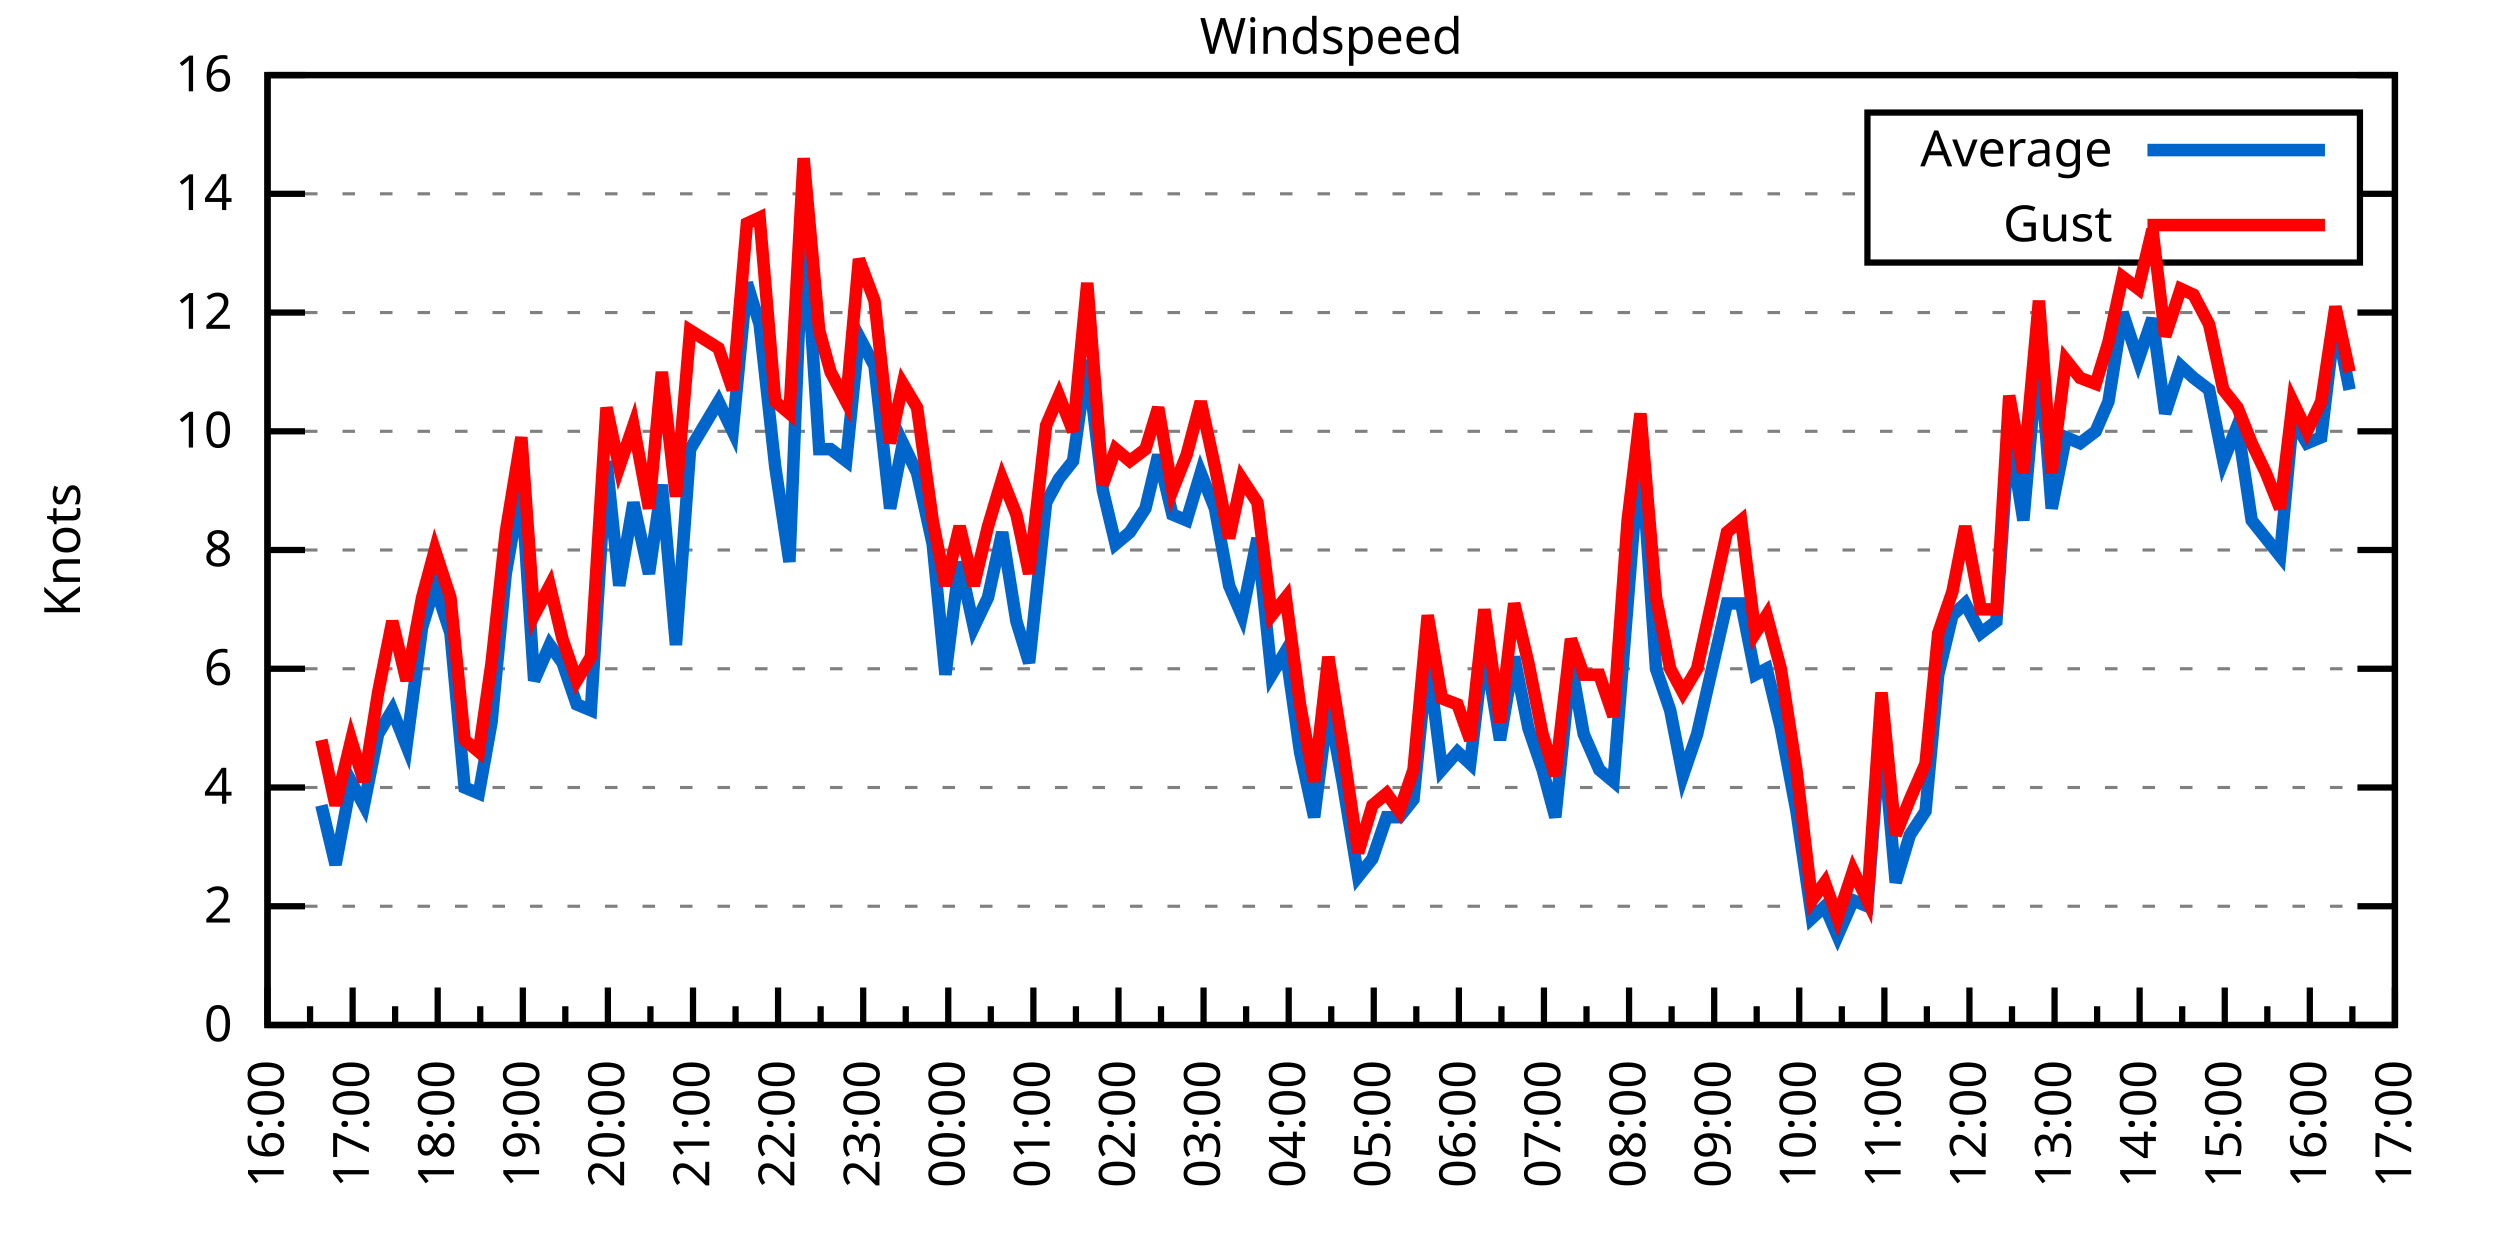
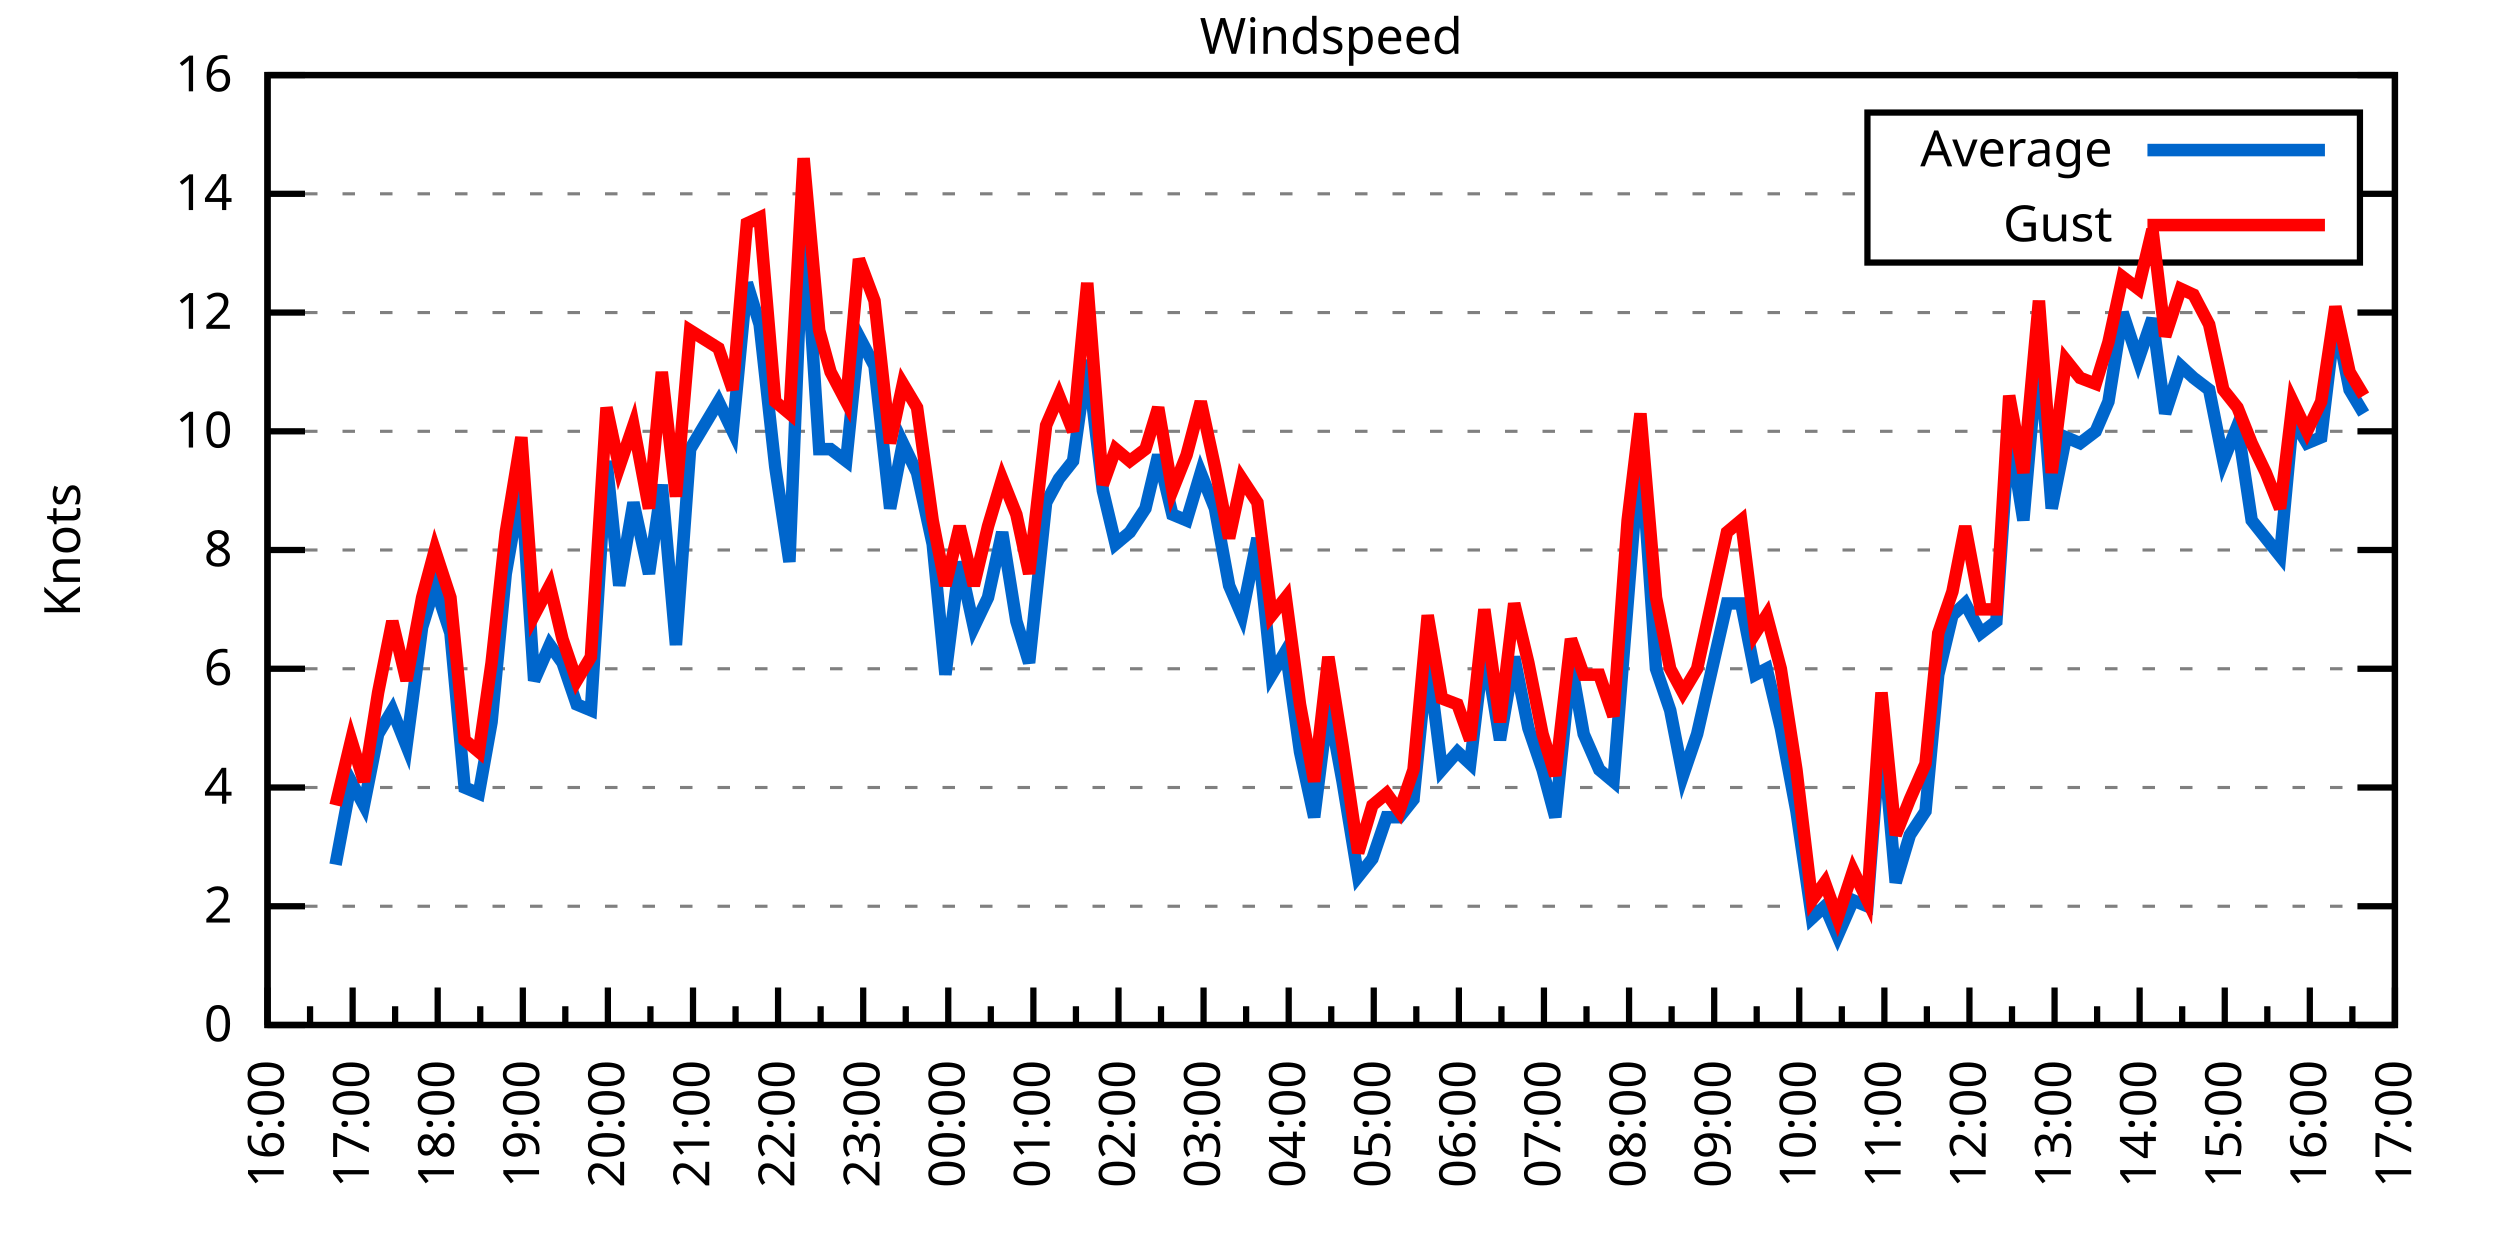
<svg xmlns="http://www.w3.org/2000/svg" xmlns:xlink="http://www.w3.org/1999/xlink" width="400" height="200" viewBox="0 0 400 200">
  <g id="gnuplot_canvas">
    <rect x="0" y="0" width="400" height="200" fill="none" />
    <defs>
      <circle id="gpDot" r="0.5" stroke-width="0.5" stroke="currentColor" />
      <path id="gpPt0" stroke-width="0.333" stroke="currentColor" d="M-1,0 h2 M0,-1 v2" />
      <path id="gpPt1" stroke-width="0.333" stroke="currentColor" d="M-1,-1 L1,1 M1,-1 L-1,1" />
      <path id="gpPt2" stroke-width="0.333" stroke="currentColor" d="M-1,0 L1,0 M0,-1 L0,1 M-1,-1 L1,1 M-1,1 L1,-1" />
      <rect id="gpPt3" stroke-width="0.333" stroke="currentColor" x="-1" y="-1" width="2" height="2" />
      <rect id="gpPt4" stroke-width="0.333" stroke="currentColor" fill="currentColor" x="-1" y="-1" width="2" height="2" />
      <circle id="gpPt5" stroke-width="0.333" stroke="currentColor" cx="0" cy="0" r="1" />
      <use xlink:href="#gpPt5" id="gpPt6" fill="currentColor" stroke="none" />
      <path id="gpPt7" stroke-width="0.333" stroke="currentColor" d="M0,-1.33 L-1.33,0.67 L1.33,0.67 z" />
      <use xlink:href="#gpPt7" id="gpPt8" fill="currentColor" stroke="none" />
      <use xlink:href="#gpPt7" id="gpPt9" stroke="currentColor" transform="rotate(180)" />
      <use xlink:href="#gpPt9" id="gpPt10" fill="currentColor" stroke="none" />
      <use xlink:href="#gpPt3" id="gpPt11" stroke="currentColor" transform="rotate(45)" />
      <use xlink:href="#gpPt11" id="gpPt12" fill="currentColor" stroke="none" />
      <path id="gpPt13" stroke-width="0.333" stroke="currentColor" d="M0,1.330 L1.265,0.411 L0.782,-1.067 L-0.782,-1.076 L-1.265,0.411 z" />
      <use xlink:href="#gpPt13" id="gpPt14" fill="currentColor" stroke="none" />
      <filter id="textbox" filterUnits="objectBoundingBox" x="0" y="0" height="1" width="1">
        <feFlood flood-color="white" flood-opacity="1" result="bgnd" />
        <feComposite in="SourceGraphic" in2="bgnd" operator="atop" />
      </filter>
      <filter id="greybox" filterUnits="objectBoundingBox" x="0" y="0" height="1" width="1">
        <feFlood flood-color="lightgrey" flood-opacity="1" result="grey" />
        <feComposite in="SourceGraphic" in2="grey" operator="atop" />
      </filter>
    </defs>
    <g fill="none" color="white" stroke="currentColor" stroke-width="1.00" stroke-linecap="butt" stroke-linejoin="miter">
</g>
    <g fill="none" color="black" stroke="currentColor" stroke-width="1.00" stroke-linecap="butt" stroke-linejoin="miter">
      <g stroke="none" shape-rendering="crispEdges">
        <polygon fill="rgb(255, 255, 255)" points="42.80,164.00 383.18,164.00 383.18,12.02 42.80,12.02 " />
      </g>
    </g>
    <g fill="none" color="black" stroke="currentColor" stroke-width="1.00" stroke-linecap="butt" stroke-linejoin="miter">
</g>
    <g fill="none" color="black" stroke="black" stroke-width="0.50" stroke-linecap="butt" stroke-linejoin="miter">
</g>
    <g fill="none" color="gray" stroke="currentColor" stroke-width="0.50" stroke-linecap="butt" stroke-linejoin="miter">
      <path stroke="gray" stroke-dasharray="2,4" class="gridline" d="M42.80,164.00 L383.19,164.00  " />
    </g>
    <g fill="none" color="gray" stroke="gray" stroke-width="1.00" stroke-linecap="butt" stroke-linejoin="miter">
</g>
    <g fill="none" color="black" stroke="currentColor" stroke-width="1.00" stroke-linecap="butt" stroke-linejoin="miter">
      <path stroke="black" d="M42.80,164.00 L48.80,164.00 M383.19,164.00 L377.19,164.00  " />
      <g transform="translate(37.20,166.60)" stroke="none" fill="black" font-family="Sans" font-size="8.00" text-anchor="end">
        <text>
          <tspan font-family="Sans"> 0</tspan>
        </text>
      </g>
    </g>
    <g fill="none" color="black" stroke="currentColor" stroke-width="1.00" stroke-linecap="butt" stroke-linejoin="miter">
</g>
    <g fill="none" color="black" stroke="black" stroke-width="0.50" stroke-linecap="butt" stroke-linejoin="miter">
</g>
    <g fill="none" color="gray" stroke="currentColor" stroke-width="0.50" stroke-linecap="butt" stroke-linejoin="miter">
      <path stroke="gray" stroke-dasharray="2,4" class="gridline" d="M42.80,145.00 L383.19,145.00  " />
    </g>
    <g fill="none" color="gray" stroke="gray" stroke-width="1.00" stroke-linecap="butt" stroke-linejoin="miter">
</g>
    <g fill="none" color="black" stroke="currentColor" stroke-width="1.00" stroke-linecap="butt" stroke-linejoin="miter">
      <path stroke="black" d="M42.80,145.00 L48.80,145.00 M383.19,145.00 L377.19,145.00  " />
      <g transform="translate(37.20,147.60)" stroke="none" fill="black" font-family="Sans" font-size="8.00" text-anchor="end">
        <text>
          <tspan font-family="Sans"> 2</tspan>
        </text>
      </g>
    </g>
    <g fill="none" color="black" stroke="currentColor" stroke-width="1.00" stroke-linecap="butt" stroke-linejoin="miter">
</g>
    <g fill="none" color="black" stroke="black" stroke-width="0.50" stroke-linecap="butt" stroke-linejoin="miter">
</g>
    <g fill="none" color="gray" stroke="currentColor" stroke-width="0.50" stroke-linecap="butt" stroke-linejoin="miter">
      <path stroke="gray" stroke-dasharray="2,4" class="gridline" d="M42.80,126.00 L383.19,126.00  " />
    </g>
    <g fill="none" color="gray" stroke="gray" stroke-width="1.00" stroke-linecap="butt" stroke-linejoin="miter">
</g>
    <g fill="none" color="black" stroke="currentColor" stroke-width="1.00" stroke-linecap="butt" stroke-linejoin="miter">
      <path stroke="black" d="M42.80,126.00 L48.80,126.00 M383.19,126.00 L377.19,126.00  " />
      <g transform="translate(37.20,128.60)" stroke="none" fill="black" font-family="Sans" font-size="8.00" text-anchor="end">
        <text>
          <tspan font-family="Sans"> 4</tspan>
        </text>
      </g>
    </g>
    <g fill="none" color="black" stroke="currentColor" stroke-width="1.00" stroke-linecap="butt" stroke-linejoin="miter">
</g>
    <g fill="none" color="black" stroke="black" stroke-width="0.50" stroke-linecap="butt" stroke-linejoin="miter">
</g>
    <g fill="none" color="gray" stroke="currentColor" stroke-width="0.50" stroke-linecap="butt" stroke-linejoin="miter">
      <path stroke="gray" stroke-dasharray="2,4" class="gridline" d="M42.80,107.00 L383.19,107.00  " />
    </g>
    <g fill="none" color="gray" stroke="gray" stroke-width="1.00" stroke-linecap="butt" stroke-linejoin="miter">
</g>
    <g fill="none" color="black" stroke="currentColor" stroke-width="1.00" stroke-linecap="butt" stroke-linejoin="miter">
      <path stroke="black" d="M42.80,107.00 L48.80,107.00 M383.19,107.00 L377.19,107.00  " />
      <g transform="translate(37.20,109.60)" stroke="none" fill="black" font-family="Sans" font-size="8.00" text-anchor="end">
        <text>
          <tspan font-family="Sans"> 6</tspan>
        </text>
      </g>
    </g>
    <g fill="none" color="black" stroke="currentColor" stroke-width="1.00" stroke-linecap="butt" stroke-linejoin="miter">
</g>
    <g fill="none" color="black" stroke="black" stroke-width="0.50" stroke-linecap="butt" stroke-linejoin="miter">
</g>
    <g fill="none" color="gray" stroke="currentColor" stroke-width="0.50" stroke-linecap="butt" stroke-linejoin="miter">
      <path stroke="gray" stroke-dasharray="2,4" class="gridline" d="M42.80,88.00 L383.19,88.00  " />
    </g>
    <g fill="none" color="gray" stroke="gray" stroke-width="1.00" stroke-linecap="butt" stroke-linejoin="miter">
</g>
    <g fill="none" color="black" stroke="currentColor" stroke-width="1.00" stroke-linecap="butt" stroke-linejoin="miter">
      <path stroke="black" d="M42.80,88.00 L48.80,88.00 M383.19,88.00 L377.19,88.00  " />
      <g transform="translate(37.20,90.60)" stroke="none" fill="black" font-family="Sans" font-size="8.00" text-anchor="end">
        <text>
          <tspan font-family="Sans"> 8</tspan>
        </text>
      </g>
    </g>
    <g fill="none" color="black" stroke="currentColor" stroke-width="1.00" stroke-linecap="butt" stroke-linejoin="miter">
</g>
    <g fill="none" color="black" stroke="black" stroke-width="0.50" stroke-linecap="butt" stroke-linejoin="miter">
</g>
    <g fill="none" color="gray" stroke="currentColor" stroke-width="0.50" stroke-linecap="butt" stroke-linejoin="miter">
      <path stroke="gray" stroke-dasharray="2,4" class="gridline" d="M42.80,69.01 L383.19,69.01  " />
    </g>
    <g fill="none" color="gray" stroke="gray" stroke-width="1.00" stroke-linecap="butt" stroke-linejoin="miter">
</g>
    <g fill="none" color="black" stroke="currentColor" stroke-width="1.00" stroke-linecap="butt" stroke-linejoin="miter">
      <path stroke="black" d="M42.80,69.01 L48.80,69.01 M383.19,69.01 L377.19,69.01  " />
      <g transform="translate(37.20,71.61)" stroke="none" fill="black" font-family="Sans" font-size="8.00" text-anchor="end">
        <text>
          <tspan font-family="Sans"> 10</tspan>
        </text>
      </g>
    </g>
    <g fill="none" color="black" stroke="currentColor" stroke-width="1.00" stroke-linecap="butt" stroke-linejoin="miter">
</g>
    <g fill="none" color="black" stroke="black" stroke-width="0.50" stroke-linecap="butt" stroke-linejoin="miter">
</g>
    <g fill="none" color="gray" stroke="currentColor" stroke-width="0.50" stroke-linecap="butt" stroke-linejoin="miter">
      <path stroke="gray" stroke-dasharray="2,4" class="gridline" d="M42.80,50.01 L383.19,50.01  " />
    </g>
    <g fill="none" color="gray" stroke="gray" stroke-width="1.00" stroke-linecap="butt" stroke-linejoin="miter">
</g>
    <g fill="none" color="black" stroke="currentColor" stroke-width="1.00" stroke-linecap="butt" stroke-linejoin="miter">
      <path stroke="black" d="M42.80,50.01 L48.80,50.01 M383.19,50.01 L377.19,50.01  " />
      <g transform="translate(37.20,52.61)" stroke="none" fill="black" font-family="Sans" font-size="8.00" text-anchor="end">
        <text>
          <tspan font-family="Sans"> 12</tspan>
        </text>
      </g>
    </g>
    <g fill="none" color="black" stroke="currentColor" stroke-width="1.00" stroke-linecap="butt" stroke-linejoin="miter">
</g>
    <g fill="none" color="black" stroke="black" stroke-width="0.50" stroke-linecap="butt" stroke-linejoin="miter">
</g>
    <g fill="none" color="gray" stroke="currentColor" stroke-width="0.50" stroke-linecap="butt" stroke-linejoin="miter">
      <path stroke="gray" stroke-dasharray="2,4" class="gridline" d="M42.80,31.01 L298.79,31.01 M377.59,31.01 L383.19,31.01  " />
    </g>
    <g fill="none" color="gray" stroke="gray" stroke-width="1.00" stroke-linecap="butt" stroke-linejoin="miter">
</g>
    <g fill="none" color="black" stroke="currentColor" stroke-width="1.00" stroke-linecap="butt" stroke-linejoin="miter">
      <path stroke="black" d="M42.80,31.01 L48.80,31.01 M383.19,31.01 L377.19,31.01  " />
      <g transform="translate(37.20,33.61)" stroke="none" fill="black" font-family="Sans" font-size="8.00" text-anchor="end">
        <text>
          <tspan font-family="Sans"> 14</tspan>
        </text>
      </g>
    </g>
    <g fill="none" color="black" stroke="currentColor" stroke-width="1.00" stroke-linecap="butt" stroke-linejoin="miter">
</g>
    <g fill="none" color="black" stroke="black" stroke-width="0.50" stroke-linecap="butt" stroke-linejoin="miter">
</g>
    <g fill="none" color="gray" stroke="currentColor" stroke-width="0.50" stroke-linecap="butt" stroke-linejoin="miter">
      <path stroke="gray" stroke-dasharray="2,4" class="gridline" d="M42.80,12.01 L383.19,12.01  " />
    </g>
    <g fill="none" color="gray" stroke="gray" stroke-width="1.00" stroke-linecap="butt" stroke-linejoin="miter">
</g>
    <g fill="none" color="black" stroke="currentColor" stroke-width="1.00" stroke-linecap="butt" stroke-linejoin="miter">
      <path stroke="black" d="M42.80,12.01 L48.80,12.01 M383.19,12.01 L377.19,12.01  " />
      <g transform="translate(37.20,14.61)" stroke="none" fill="black" font-family="Sans" font-size="8.00" text-anchor="end">
        <text>
          <tspan font-family="Sans"> 16</tspan>
        </text>
      </g>
    </g>
    <g fill="none" color="black" stroke="currentColor" stroke-width="1.00" stroke-linecap="butt" stroke-linejoin="miter">
      <path stroke="black" d="M42.80,164.00 L42.80,158.00  " />
      <g transform="translate(45.40,169.60) rotate(270)" stroke="none" fill="black" font-family="Sans" font-size="8.00" text-anchor="end">
        <text>
          <tspan font-family="Sans">16:00</tspan>
        </text>
      </g>
    </g>
    <g fill="none" color="black" stroke="currentColor" stroke-width="1.00" stroke-linecap="butt" stroke-linejoin="miter">
      <path stroke="black" d="M49.61,164.00 L49.61,161.00 M56.42,164.00 L56.42,158.00  " />
      <g transform="translate(59.02,169.60) rotate(270)" stroke="none" fill="black" font-family="Sans" font-size="8.00" text-anchor="end">
        <text>
          <tspan font-family="Sans">17:00</tspan>
        </text>
      </g>
    </g>
    <g fill="none" color="black" stroke="currentColor" stroke-width="1.00" stroke-linecap="butt" stroke-linejoin="miter">
      <path stroke="black" d="M63.22,164.00 L63.22,161.00 M70.03,164.00 L70.03,158.00  " />
      <g transform="translate(72.63,169.60) rotate(270)" stroke="none" fill="black" font-family="Sans" font-size="8.00" text-anchor="end">
        <text>
          <tspan font-family="Sans">18:00</tspan>
        </text>
      </g>
    </g>
    <g fill="none" color="black" stroke="currentColor" stroke-width="1.00" stroke-linecap="butt" stroke-linejoin="miter">
      <path stroke="black" d="M76.84,164.00 L76.84,161.00 M83.65,164.00 L83.65,158.00  " />
      <g transform="translate(86.25,169.60) rotate(270)" stroke="none" fill="black" font-family="Sans" font-size="8.00" text-anchor="end">
        <text>
          <tspan font-family="Sans">19:00</tspan>
        </text>
      </g>
    </g>
    <g fill="none" color="black" stroke="currentColor" stroke-width="1.00" stroke-linecap="butt" stroke-linejoin="miter">
      <path stroke="black" d="M90.45,164.00 L90.45,161.00 M97.26,164.00 L97.26,158.00  " />
      <g transform="translate(99.86,169.60) rotate(270)" stroke="none" fill="black" font-family="Sans" font-size="8.00" text-anchor="end">
        <text>
          <tspan font-family="Sans">20:00</tspan>
        </text>
      </g>
    </g>
    <g fill="none" color="black" stroke="currentColor" stroke-width="1.00" stroke-linecap="butt" stroke-linejoin="miter">
      <path stroke="black" d="M104.07,164.00 L104.07,161.00 M110.88,164.00 L110.88,158.00  " />
      <g transform="translate(113.48,169.60) rotate(270)" stroke="none" fill="black" font-family="Sans" font-size="8.00" text-anchor="end">
        <text>
          <tspan font-family="Sans">21:00</tspan>
        </text>
      </g>
    </g>
    <g fill="none" color="black" stroke="currentColor" stroke-width="1.00" stroke-linecap="butt" stroke-linejoin="miter">
      <path stroke="black" d="M117.69,164.00 L117.69,161.00 M124.49,164.00 L124.49,158.00  " />
      <g transform="translate(127.09,169.60) rotate(270)" stroke="none" fill="black" font-family="Sans" font-size="8.00" text-anchor="end">
        <text>
          <tspan font-family="Sans">22:00</tspan>
        </text>
      </g>
    </g>
    <g fill="none" color="black" stroke="currentColor" stroke-width="1.00" stroke-linecap="butt" stroke-linejoin="miter">
      <path stroke="black" d="M131.30,164.00 L131.30,161.00 M138.11,164.00 L138.11,158.00  " />
      <g transform="translate(140.71,169.60) rotate(270)" stroke="none" fill="black" font-family="Sans" font-size="8.00" text-anchor="end">
        <text>
          <tspan font-family="Sans">23:00</tspan>
        </text>
      </g>
    </g>
    <g fill="none" color="black" stroke="currentColor" stroke-width="1.00" stroke-linecap="butt" stroke-linejoin="miter">
      <path stroke="black" d="M144.92,164.00 L144.92,161.00 M151.72,164.00 L151.72,158.00  " />
      <g transform="translate(154.32,169.60) rotate(270)" stroke="none" fill="black" font-family="Sans" font-size="8.00" text-anchor="end">
        <text>
          <tspan font-family="Sans">00:00</tspan>
        </text>
      </g>
    </g>
    <g fill="none" color="black" stroke="currentColor" stroke-width="1.00" stroke-linecap="butt" stroke-linejoin="miter">
      <path stroke="black" d="M158.53,164.00 L158.53,161.00 M165.34,164.00 L165.34,158.00  " />
      <g transform="translate(167.94,169.60) rotate(270)" stroke="none" fill="black" font-family="Sans" font-size="8.00" text-anchor="end">
        <text>
          <tspan font-family="Sans">01:00</tspan>
        </text>
      </g>
    </g>
    <g fill="none" color="black" stroke="currentColor" stroke-width="1.00" stroke-linecap="butt" stroke-linejoin="miter">
      <path stroke="black" d="M172.15,164.00 L172.15,161.00 M178.96,164.00 L178.96,158.00  " />
      <g transform="translate(181.56,169.60) rotate(270)" stroke="none" fill="black" font-family="Sans" font-size="8.00" text-anchor="end">
        <text>
          <tspan font-family="Sans">02:00</tspan>
        </text>
      </g>
    </g>
    <g fill="none" color="black" stroke="currentColor" stroke-width="1.00" stroke-linecap="butt" stroke-linejoin="miter">
      <path stroke="black" d="M185.76,164.00 L185.76,161.00 M192.57,164.00 L192.57,158.00  " />
      <g transform="translate(195.17,169.60) rotate(270)" stroke="none" fill="black" font-family="Sans" font-size="8.00" text-anchor="end">
        <text>
          <tspan font-family="Sans">03:00</tspan>
        </text>
      </g>
    </g>
    <g fill="none" color="black" stroke="currentColor" stroke-width="1.00" stroke-linecap="butt" stroke-linejoin="miter">
      <path stroke="black" d="M199.38,164.00 L199.38,161.00 M206.19,164.00 L206.19,158.00  " />
      <g transform="translate(208.79,169.60) rotate(270)" stroke="none" fill="black" font-family="Sans" font-size="8.00" text-anchor="end">
        <text>
          <tspan font-family="Sans">04:00</tspan>
        </text>
      </g>
    </g>
    <g fill="none" color="black" stroke="currentColor" stroke-width="1.00" stroke-linecap="butt" stroke-linejoin="miter">
      <path stroke="black" d="M213.00,164.00 L213.00,161.00 M219.80,164.00 L219.80,158.00  " />
      <g transform="translate(222.40,169.60) rotate(270)" stroke="none" fill="black" font-family="Sans" font-size="8.00" text-anchor="end">
        <text>
          <tspan font-family="Sans">05:00</tspan>
        </text>
      </g>
    </g>
    <g fill="none" color="black" stroke="currentColor" stroke-width="1.00" stroke-linecap="butt" stroke-linejoin="miter">
      <path stroke="black" d="M226.61,164.00 L226.61,161.00 M233.42,164.00 L233.42,158.00  " />
      <g transform="translate(236.02,169.60) rotate(270)" stroke="none" fill="black" font-family="Sans" font-size="8.00" text-anchor="end">
        <text>
          <tspan font-family="Sans">06:00</tspan>
        </text>
      </g>
    </g>
    <g fill="none" color="black" stroke="currentColor" stroke-width="1.00" stroke-linecap="butt" stroke-linejoin="miter">
      <path stroke="black" d="M240.23,164.00 L240.23,161.00 M247.03,164.00 L247.03,158.00  " />
      <g transform="translate(249.63,169.60) rotate(270)" stroke="none" fill="black" font-family="Sans" font-size="8.00" text-anchor="end">
        <text>
          <tspan font-family="Sans">07:00</tspan>
        </text>
      </g>
    </g>
    <g fill="none" color="black" stroke="currentColor" stroke-width="1.00" stroke-linecap="butt" stroke-linejoin="miter">
      <path stroke="black" d="M253.84,164.00 L253.84,161.00 M260.65,164.00 L260.65,158.00  " />
      <g transform="translate(263.25,169.60) rotate(270)" stroke="none" fill="black" font-family="Sans" font-size="8.00" text-anchor="end">
        <text>
          <tspan font-family="Sans">08:00</tspan>
        </text>
      </g>
    </g>
    <g fill="none" color="black" stroke="currentColor" stroke-width="1.00" stroke-linecap="butt" stroke-linejoin="miter">
      <path stroke="black" d="M267.46,164.00 L267.46,161.00 M274.27,164.00 L274.27,158.00  " />
      <g transform="translate(276.87,169.60) rotate(270)" stroke="none" fill="black" font-family="Sans" font-size="8.00" text-anchor="end">
        <text>
          <tspan font-family="Sans">09:00</tspan>
        </text>
      </g>
    </g>
    <g fill="none" color="black" stroke="currentColor" stroke-width="1.00" stroke-linecap="butt" stroke-linejoin="miter">
      <path stroke="black" d="M281.07,164.00 L281.07,161.00 M287.88,164.00 L287.88,158.00  " />
      <g transform="translate(290.48,169.60) rotate(270)" stroke="none" fill="black" font-family="Sans" font-size="8.00" text-anchor="end">
        <text>
          <tspan font-family="Sans">10:00</tspan>
        </text>
      </g>
    </g>
    <g fill="none" color="black" stroke="currentColor" stroke-width="1.00" stroke-linecap="butt" stroke-linejoin="miter">
      <path stroke="black" d="M294.69,164.00 L294.69,161.00 M301.50,164.00 L301.50,158.00  " />
      <g transform="translate(304.10,169.60) rotate(270)" stroke="none" fill="black" font-family="Sans" font-size="8.00" text-anchor="end">
        <text>
          <tspan font-family="Sans">11:00</tspan>
        </text>
      </g>
    </g>
    <g fill="none" color="black" stroke="currentColor" stroke-width="1.00" stroke-linecap="butt" stroke-linejoin="miter">
      <path stroke="black" d="M308.30,164.00 L308.30,161.00 M315.11,164.00 L315.11,158.00  " />
      <g transform="translate(317.71,169.60) rotate(270)" stroke="none" fill="black" font-family="Sans" font-size="8.00" text-anchor="end">
        <text>
          <tspan font-family="Sans">12:00</tspan>
        </text>
      </g>
    </g>
    <g fill="none" color="black" stroke="currentColor" stroke-width="1.00" stroke-linecap="butt" stroke-linejoin="miter">
      <path stroke="black" d="M321.92,164.00 L321.92,161.00 M328.73,164.00 L328.73,158.00  " />
      <g transform="translate(331.33,169.60) rotate(270)" stroke="none" fill="black" font-family="Sans" font-size="8.00" text-anchor="end">
        <text>
          <tspan font-family="Sans">13:00</tspan>
        </text>
      </g>
    </g>
    <g fill="none" color="black" stroke="currentColor" stroke-width="1.00" stroke-linecap="butt" stroke-linejoin="miter">
      <path stroke="black" d="M335.54,164.00 L335.54,161.00 M342.34,164.00 L342.34,158.00  " />
      <g transform="translate(344.94,169.60) rotate(270)" stroke="none" fill="black" font-family="Sans" font-size="8.00" text-anchor="end">
        <text>
          <tspan font-family="Sans">14:00</tspan>
        </text>
      </g>
    </g>
    <g fill="none" color="black" stroke="currentColor" stroke-width="1.00" stroke-linecap="butt" stroke-linejoin="miter">
      <path stroke="black" d="M349.15,164.00 L349.15,161.00 M355.96,164.00 L355.96,158.00  " />
      <g transform="translate(358.56,169.60) rotate(270)" stroke="none" fill="black" font-family="Sans" font-size="8.00" text-anchor="end">
        <text>
          <tspan font-family="Sans">15:00</tspan>
        </text>
      </g>
    </g>
    <g fill="none" color="black" stroke="currentColor" stroke-width="1.00" stroke-linecap="butt" stroke-linejoin="miter">
      <path stroke="black" d="M362.77,164.00 L362.77,161.00 M369.57,164.00 L369.57,158.00  " />
      <g transform="translate(372.17,169.60) rotate(270)" stroke="none" fill="black" font-family="Sans" font-size="8.00" text-anchor="end">
        <text>
          <tspan font-family="Sans">16:00</tspan>
        </text>
      </g>
    </g>
    <g fill="none" color="black" stroke="currentColor" stroke-width="1.00" stroke-linecap="butt" stroke-linejoin="miter">
      <path stroke="black" d="M376.38,164.00 L376.38,161.00 M383.19,164.00 L383.19,158.00  " />
      <g transform="translate(385.79,169.60) rotate(270)" stroke="none" fill="black" font-family="Sans" font-size="8.00" text-anchor="end">
        <text>
          <tspan font-family="Sans">17:00</tspan>
        </text>
      </g>
    </g>
    <g fill="none" color="black" stroke="currentColor" stroke-width="1.00" stroke-linecap="butt" stroke-linejoin="miter">
</g>
    <g fill="none" color="black" stroke="currentColor" stroke-width="1.00" stroke-linecap="butt" stroke-linejoin="miter">
      <path stroke="black" d="M42.80,12.01 L42.80,164.00 L383.19,164.00 L383.19,12.01 L42.80,12.01 Z  " />
    </g>
    <g fill="none" color="black" stroke="currentColor" stroke-width="1.00" stroke-linecap="butt" stroke-linejoin="miter">
      <g transform="translate(12.80,88.01) rotate(270)" stroke="none" fill="black" font-family="Sans" font-size="8.00" text-anchor="middle">
        <text>
          <tspan font-family="Sans">Knots</tspan>
        </text>
      </g>
    </g>
    <g fill="none" color="black" stroke="currentColor" stroke-width="1.00" stroke-linecap="butt" stroke-linejoin="miter">
</g>
    <g fill="none" color="black" stroke="currentColor" stroke-width="1.00" stroke-linecap="butt" stroke-linejoin="miter">
      <path stroke="black" d="M298.79,42.01 L298.79,18.01 L377.59,18.01 L377.59,42.01 L298.79,42.01 Z  " />
    </g>
    <g id="Windspeed_plot_1">
      <g fill="none" color="white" stroke="black" stroke-width="2.00" stroke-linecap="butt" stroke-linejoin="miter">
</g>
      <g fill="none" color="black" stroke="currentColor" stroke-width="2.00" stroke-linecap="butt" stroke-linejoin="miter">
        <g transform="translate(337.99,26.61)" stroke="none" fill="black" font-family="Sans" font-size="8.00" text-anchor="end">
          <text>
            <tspan font-family="Sans">Average</tspan>
          </text>
        </g>
      </g>
      <g fill="none" color="black" stroke="currentColor" stroke-width="2.00" stroke-linecap="butt" stroke-linejoin="miter">
-         <path stroke="rgb(  0, 102, 204)" d="M343.59,24.01 L371.99,24.01 M51.42,128.85 L53.69,138.35 L56.19,125.05 L58.23,128.85 L60.50,117.45 L62.77,113.65   L65.04,119.35 L67.54,100.35 L69.58,93.70 L72.07,101.30 L74.34,126.00 L76.61,126.95 L78.65,115.55 L80.92,91.80   L83.42,77.56 L85.46,108.90 L87.96,103.20 L90.00,106.05 L92.27,112.70 L94.54,113.65 L97.04,73.76 L99.08,93.70   L101.35,80.41 L103.84,91.80 L105.89,77.56 L108.15,103.20 L110.42,71.86 L114.96,64.26 L117.23,69.01 L119.50,45.26   L121.54,51.91 L124.04,74.71 L126.31,89.90 L128.58,33.86 L131.07,71.86 L132.89,71.86 L135.39,73.76 L137.43,53.81   L139.92,58.56 L142.42,81.36 L144.46,70.91 L146.73,75.66 L149.23,87.06 L151.27,107.95 L153.54,89.90 L155.81,100.35   L158.08,95.60 L160.35,85.16 L162.62,99.40 L164.66,106.05 L167.38,80.41 L169.43,76.61 L171.69,73.76 L173.96,57.61   L176.46,78.51 L178.50,87.06 L180.77,85.16 L183.27,81.36 L185.31,72.81 L187.58,82.31 L189.85,83.26 L192.12,75.66   L194.39,81.36 L196.66,93.70 L198.70,98.45 L201.19,86.11 L203.46,107.95 L205.73,104.15 L208.00,120.30 L210.27,130.75   L212.54,112.70 L214.81,125.05 L217.31,140.25 L219.58,137.40 L221.85,130.75 L223.89,130.75 L226.16,127.90 L228.43,105.10   L230.70,123.15 L233.19,120.30 L235.23,122.20 L237.50,103.20 L240.00,118.40 L242.27,105.10 L244.54,116.50 L246.81,123.15   L248.85,130.75 L251.35,106.05 L253.39,117.45 L255.88,123.15 L258.15,125.05 L260.42,96.55 L262.47,70.91 L264.96,107.00   L267.23,113.65 L269.27,124.10 L271.54,117.45 L276.31,96.55 L278.58,96.55 L280.85,107.95 L282.66,107.00 L284.93,116.50   L287.43,129.80 L289.92,146.90 L291.97,145.00 L294.01,149.75 L296.50,144.05 L298.77,145.00 L301.04,115.55 L303.31,141.20   L305.58,133.60 L308.08,129.80 L310.12,107.95 L312.39,98.45 L314.43,96.55 L316.93,101.30 L319.42,99.40 L321.47,69.01   L323.74,83.26 L326.23,54.76 L328.27,81.36 L330.54,69.96 L332.81,70.91 L335.31,69.01 L337.35,64.26 L339.62,50.01   L342.12,57.61 L344.39,50.96 L346.43,66.16 L348.92,58.56 L350.97,60.46 L353.46,62.36 L355.73,73.76 L358.00,68.06   L360.27,83.26 L362.54,86.11 L364.81,88.95 L366.85,67.11 L369.12,70.91 L371.39,69.96 L373.66,50.96 L375.93,62.36    " />
+         <path stroke="rgb(  0, 102, 204)" d="M343.59,24.01 L371.99,24.01 M53.69,138.35 L56.19,125.05 L58.23,128.85 L60.50,117.45 L62.77,113.65 L65.04,119.35   L67.54,100.35 L69.58,93.70 L72.07,101.30 L74.34,126.00 L76.61,126.95 L78.65,115.55 L80.92,91.80 L83.42,77.56   L85.46,108.90 L87.96,103.20 L90.00,106.05 L92.27,112.70 L94.54,113.65 L97.04,73.76 L99.08,93.70 L101.35,80.41   L103.84,91.80 L105.89,77.56 L108.15,103.20 L110.42,71.86 L114.96,64.26 L117.23,69.01 L119.50,45.26 L121.54,51.91   L124.04,74.71 L126.31,89.90 L128.58,33.86 L131.07,71.86 L132.89,71.86 L135.39,73.76 L137.43,53.81 L139.92,58.56   L142.42,81.36 L144.46,70.91 L146.73,75.66 L149.23,87.06 L151.27,107.95 L153.54,89.90 L155.81,100.35 L158.08,95.60   L160.35,85.16 L162.62,99.40 L164.66,106.05 L167.38,80.41 L169.43,76.61 L171.69,73.76 L173.96,57.61 L176.46,78.51   L178.50,87.06 L180.77,85.16 L183.27,81.36 L185.31,72.81 L187.58,82.31 L189.85,83.26 L192.12,75.66 L194.39,81.36   L196.66,93.70 L198.70,98.45 L201.19,86.11 L203.46,107.95 L205.73,104.15 L208.00,120.30 L210.27,130.75 L212.54,112.70   L214.81,125.05 L217.31,140.25 L219.58,137.40 L221.85,130.75 L223.89,130.75 L226.16,127.90 L228.43,105.10 L230.70,123.15   L233.19,120.30 L235.23,122.20 L237.50,103.20 L240.00,118.40 L242.27,105.10 L244.54,116.50 L246.81,123.15 L248.85,130.75   L251.35,106.05 L253.39,117.45 L255.88,123.15 L258.15,125.05 L260.42,96.55 L262.47,70.91 L264.96,107.00 L267.23,113.65   L269.27,124.10 L271.54,117.45 L276.31,96.55 L278.58,96.55 L280.85,107.95 L282.66,107.00 L284.93,116.50 L287.43,129.80   L289.92,146.90 L291.97,145.00 L294.01,149.75 L296.50,144.05 L298.77,145.00 L301.04,115.55 L303.31,141.20 L305.58,133.60   L308.08,129.80 L310.12,107.95 L312.39,98.45 L314.43,96.55 L316.93,101.30 L319.42,99.40 L321.47,69.01 L323.74,83.26   L326.23,54.76 L328.27,81.36 L330.54,69.96 L332.81,70.91 L335.31,69.01 L337.35,64.26 L339.62,50.01 L342.12,57.61   L344.39,50.96 L346.43,66.16 L348.92,58.56 L350.97,60.46 L353.46,62.36 L355.73,73.76 L358.00,68.06 L360.27,83.26   L362.54,86.11 L364.81,88.95 L366.85,67.11 L369.12,70.91 L371.39,69.96 L373.66,50.96 L375.93,62.36 L378.20,66.16    " />
      </g>
    </g>
    <g id="Windspeed_plot_2">
      <g fill="none" color="black" stroke="currentColor" stroke-width="2.00" stroke-linecap="butt" stroke-linejoin="miter">
        <g transform="translate(337.99,38.61)" stroke="none" fill="black" font-family="Sans" font-size="8.00" text-anchor="end">
          <text>
            <tspan font-family="Sans">Gust</tspan>
          </text>
        </g>
      </g>
      <g fill="none" color="black" stroke="currentColor" stroke-width="2.00" stroke-linecap="butt" stroke-linejoin="miter">
-         <path stroke="rgb(255,   0,   0)" d="M343.59,36.01 L371.99,36.01 M51.42,118.40 L53.69,128.85 L56.19,118.40 L58.23,125.05 L60.50,110.80 L62.77,99.40   L65.04,108.90 L67.54,95.60 L69.58,88.00 L72.07,95.60 L74.34,118.40 L76.61,120.30 L78.65,106.05 L80.92,85.16   L83.42,69.96 L85.46,98.45 L87.96,93.70 L90.00,102.25 L92.27,108.90 L94.54,105.10 L97.04,65.21 L99.08,74.71   L101.35,68.06 L103.84,81.36 L105.89,59.51 L108.15,79.46 L110.42,52.86 L114.96,55.71 L117.23,62.36 L119.50,35.76   L121.54,34.81 L124.04,64.26 L126.31,66.16 L128.58,25.31 L131.07,52.86 L132.89,59.51 L135.39,64.26 L137.43,41.46   L139.92,48.11 L142.42,70.91 L144.46,61.41 L146.73,65.21 L149.23,83.26 L151.27,93.70 L153.54,84.21 L155.81,93.70   L158.08,84.21 L160.35,76.61 L162.62,82.31 L164.66,91.80 L167.38,68.06 L169.43,63.31 L171.69,69.01 L173.96,45.26   L176.46,77.56 L178.50,71.86 L180.77,73.76 L183.27,71.86 L185.31,65.21 L187.58,78.51 L189.85,72.81 L192.12,64.26   L194.39,74.71 L196.66,86.11 L198.70,76.61 L201.19,80.41 L203.46,98.45 L205.73,95.60 L208.00,112.70 L210.27,125.05   L212.54,105.10 L214.81,119.35 L217.31,136.45 L219.58,128.85 L221.85,126.95 L223.89,129.80 L226.16,123.15 L228.43,98.45   L230.70,111.75 L233.19,112.70 L235.23,118.40 L237.50,97.50 L240.00,115.55 L242.27,96.55 L244.54,106.05 L246.81,117.45   L248.85,124.10 L251.35,102.25 L253.39,107.95 L255.88,107.95 L258.15,114.60 L260.42,83.26 L262.47,66.16 L264.96,95.60   L267.23,107.00 L269.27,110.80 L271.54,107.00 L276.31,85.16 L278.58,83.26 L280.85,101.30 L282.66,98.45 L284.93,107.00   L287.43,123.15 L289.92,144.05 L291.97,141.20 L294.01,146.90 L296.50,139.30 L298.77,144.05 L301.04,110.80 L303.31,133.60   L305.58,127.90 L308.08,122.20 L310.12,101.30 L312.39,94.65 L314.43,84.21 L316.93,97.50 L319.42,97.50 L321.47,63.31   L323.74,75.66 L326.23,48.11 L328.27,75.66 L330.54,57.61 L332.81,60.46 L335.31,61.41 L337.35,54.76 L339.62,44.31   L342.12,46.21 L344.39,36.71 L346.43,53.81 L348.92,46.21 L350.97,47.16 L353.46,51.91 L355.73,62.36 L358.00,65.21   L360.27,70.91 L362.54,75.66 L364.81,81.36 L366.85,64.26 L369.12,69.01 L371.39,64.26 L373.66,49.06 L375.93,59.51    " />
+         <path stroke="rgb(255,   0,   0)" d="M343.59,36.01 L371.99,36.01 M53.69,128.85 L56.19,118.40 L58.23,125.05 L60.50,110.80 L62.77,99.40 L65.04,108.90   L67.54,95.60 L69.58,88.00 L72.07,95.60 L74.34,118.40 L76.61,120.30 L78.65,106.05 L80.92,85.16 L83.42,69.96   L85.46,98.45 L87.96,93.70 L90.00,102.25 L92.27,108.90 L94.54,105.10 L97.04,65.21 L99.08,74.71 L101.35,68.06   L103.84,81.36 L105.89,59.51 L108.15,79.46 L110.42,52.86 L114.96,55.71 L117.23,62.36 L119.50,35.76 L121.54,34.81   L124.04,64.26 L126.31,66.16 L128.58,25.31 L131.07,52.86 L132.89,59.51 L135.39,64.26 L137.43,41.46 L139.92,48.11   L142.42,70.91 L144.46,61.41 L146.73,65.21 L149.23,83.26 L151.27,93.70 L153.54,84.21 L155.81,93.70 L158.08,84.21   L160.35,76.61 L162.62,82.31 L164.66,91.80 L167.38,68.06 L169.43,63.31 L171.69,69.01 L173.96,45.26 L176.46,77.56   L178.50,71.86 L180.77,73.76 L183.27,71.86 L185.31,65.21 L187.58,78.51 L189.85,72.81 L192.12,64.26 L194.39,74.71   L196.66,86.11 L198.70,76.61 L201.19,80.41 L203.46,98.45 L205.73,95.60 L208.00,112.70 L210.27,125.05 L212.54,105.10   L214.81,119.35 L217.31,136.45 L219.58,128.85 L221.85,126.95 L223.89,129.80 L226.16,123.15 L228.43,98.45 L230.70,111.75   L233.19,112.70 L235.23,118.40 L237.50,97.50 L240.00,115.55 L242.27,96.55 L244.54,106.05 L246.81,117.45 L248.85,124.10   L251.35,102.25 L253.39,107.95 L255.88,107.95 L258.15,114.60 L260.42,83.26 L262.47,66.16 L264.96,95.60 L267.23,107.00   L269.27,110.80 L271.54,107.00 L276.31,85.16 L278.58,83.26 L280.85,101.30 L282.66,98.45 L284.93,107.00 L287.43,123.15   L289.92,144.05 L291.97,141.20 L294.01,146.90 L296.50,139.30 L298.77,144.05 L301.04,110.80 L303.31,133.60 L305.58,127.90   L308.08,122.20 L310.12,101.30 L312.39,94.65 L314.43,84.21 L316.93,97.50 L319.42,97.50 L321.47,63.31 L323.74,75.66   L326.23,48.11 L328.27,75.66 L330.54,57.61 L332.81,60.46 L335.31,61.41 L337.35,54.76 L339.62,44.31 L342.12,46.21   L344.39,36.71 L346.43,53.81 L348.92,46.21 L350.97,47.16 L353.46,51.91 L355.73,62.36 L358.00,65.21 L360.27,70.91   L362.54,75.66 L364.81,81.36 L366.85,64.26 L369.12,69.01 L371.39,64.26 L373.66,49.06 L375.93,59.51 L378.20,63.31    " />
      </g>
    </g>
    <g fill="none" color="black" stroke="currentColor" stroke-width="2.00" stroke-linecap="butt" stroke-linejoin="miter">
</g>
    <g fill="none" color="black" stroke="black" stroke-width="1.00" stroke-linecap="butt" stroke-linejoin="miter">
</g>
    <g fill="none" color="black" stroke="currentColor" stroke-width="1.00" stroke-linecap="butt" stroke-linejoin="miter">
      <path stroke="black" d="M42.80,12.01 L42.80,164.00 L383.19,164.00 L383.19,12.01 L42.80,12.01 Z  " />
    </g>
    <g fill="none" color="black" stroke="currentColor" stroke-width="1.00" stroke-linecap="butt" stroke-linejoin="miter">
      <g transform="translate(212.99,8.61)" stroke="none" fill="black" font-family="Sans" font-size="8.00" text-anchor="middle">
        <text>
          <tspan font-family="Sans">Windspeed</tspan>
        </text>
      </g>
    </g>
    <g fill="none" color="black" stroke="currentColor" stroke-width="1.00" stroke-linecap="butt" stroke-linejoin="miter">
</g>
  </g>
</svg>
